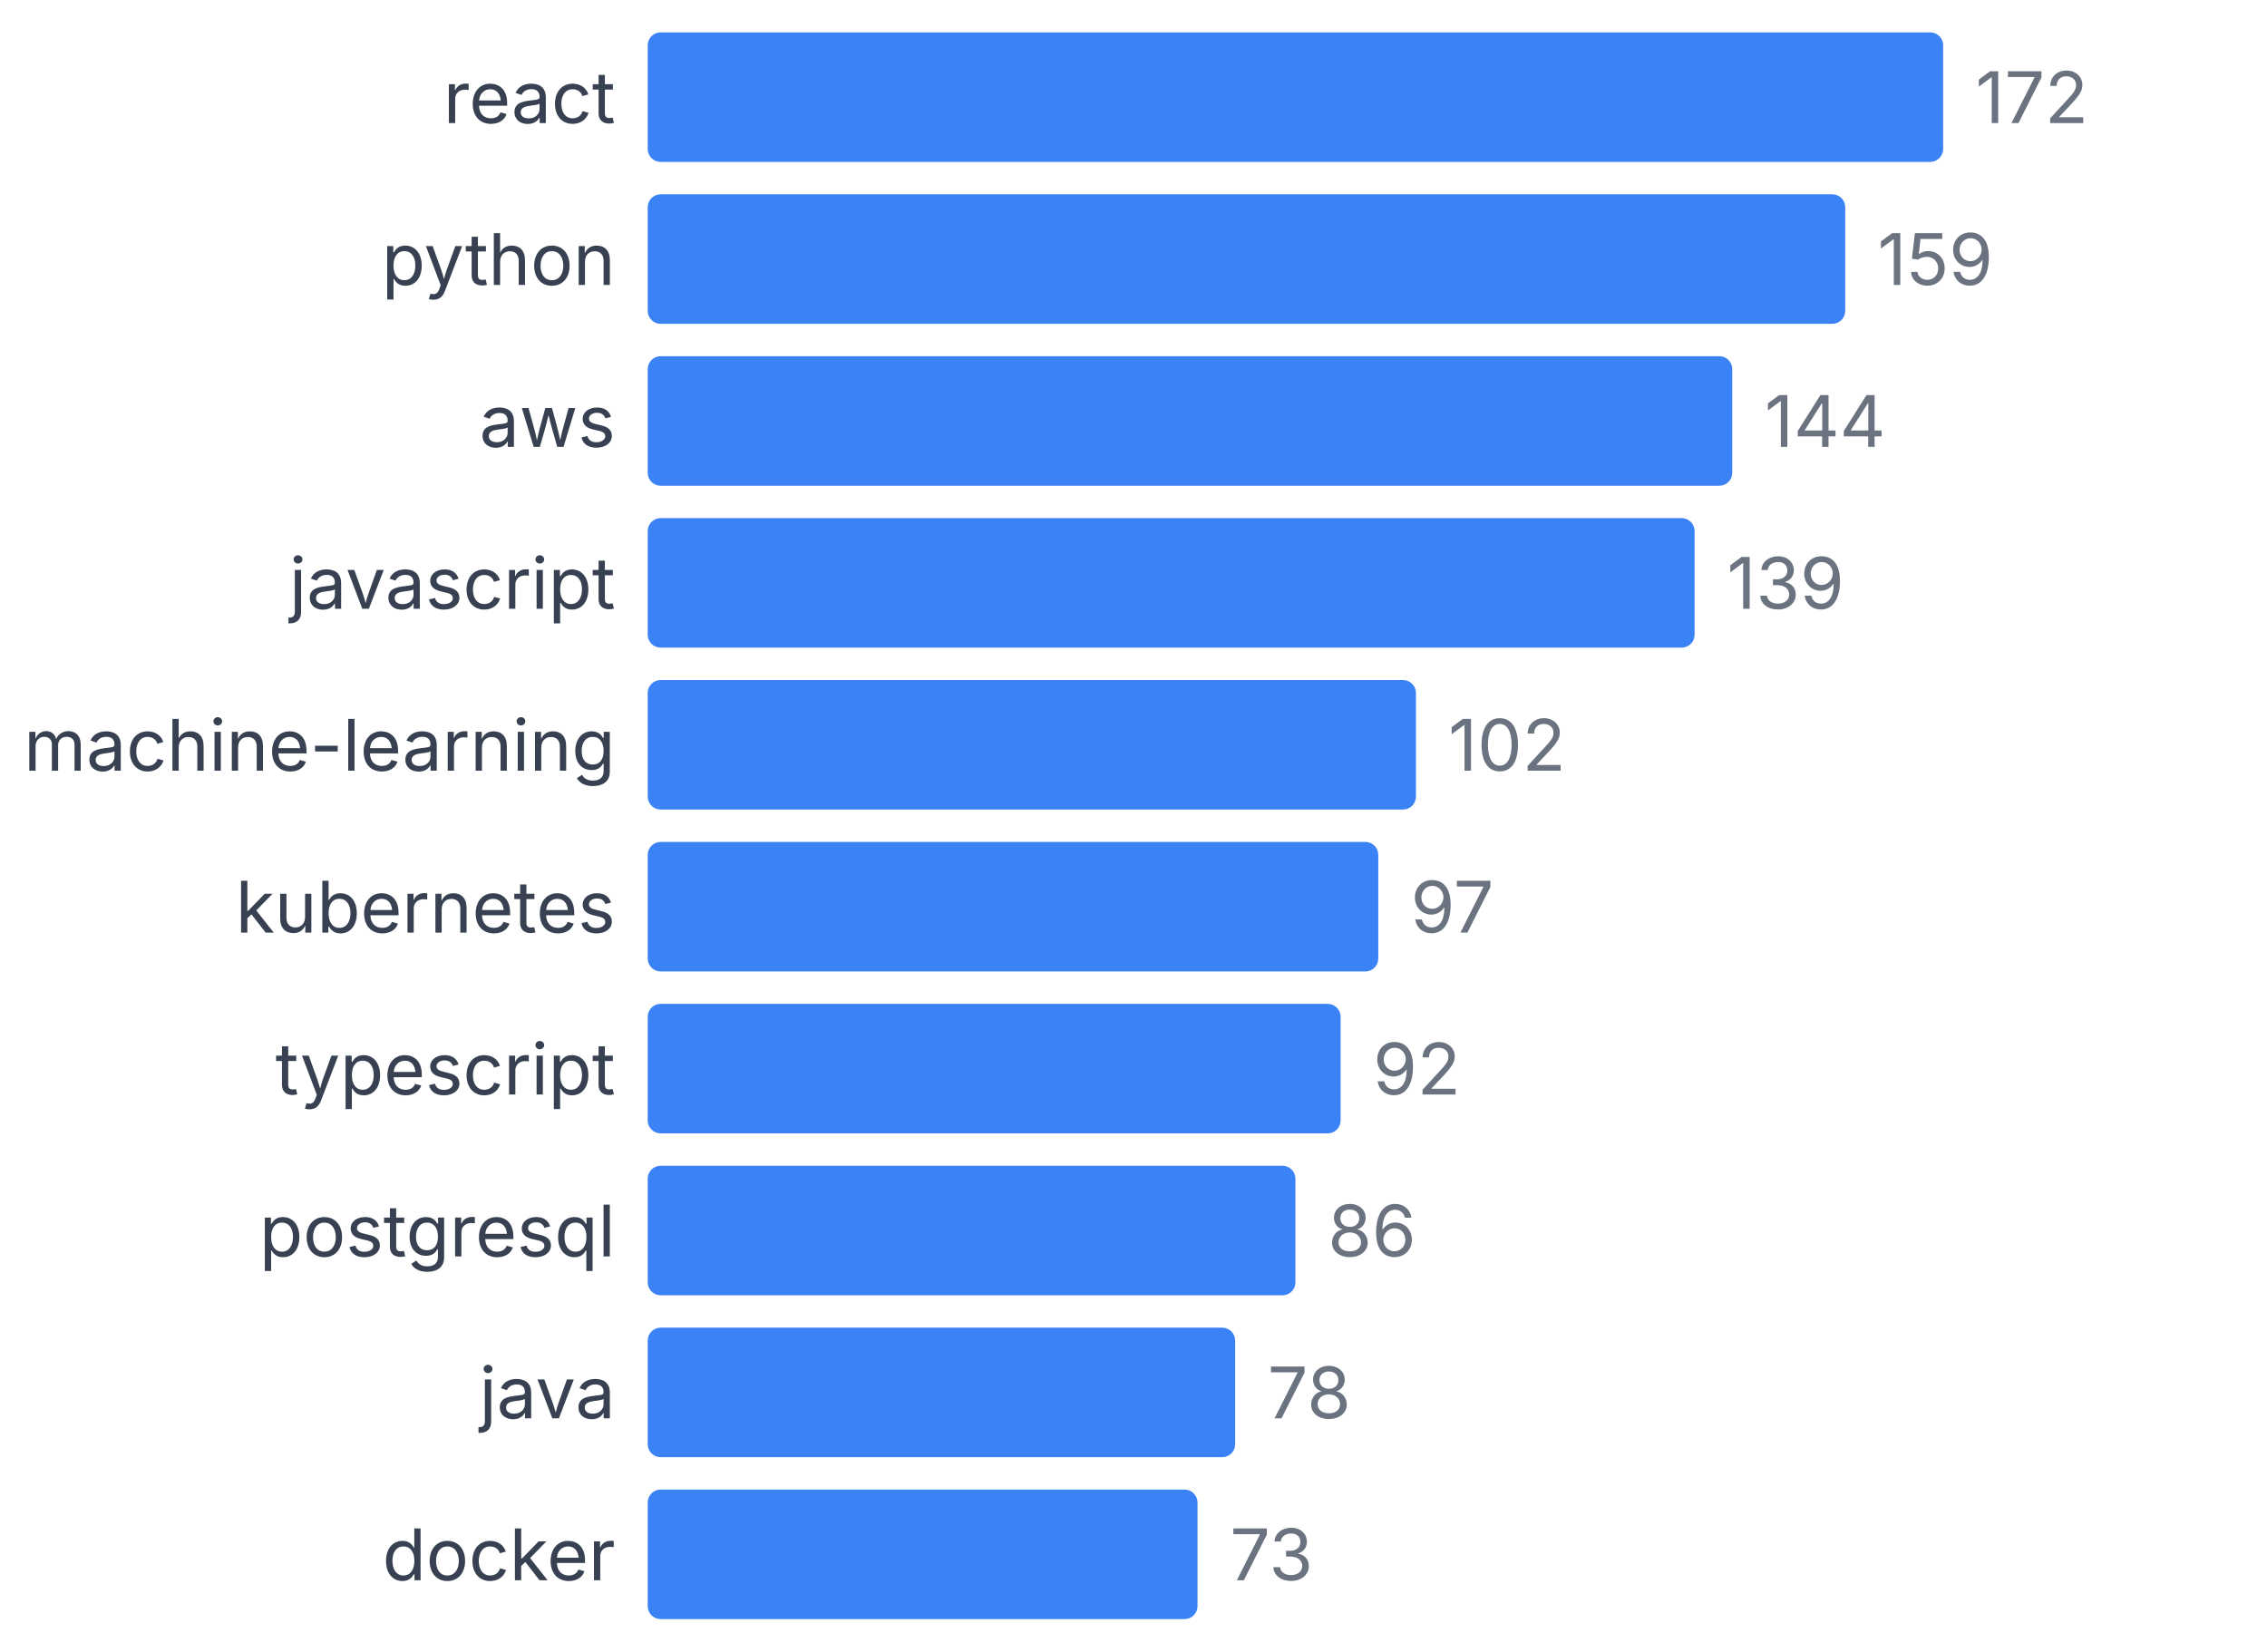
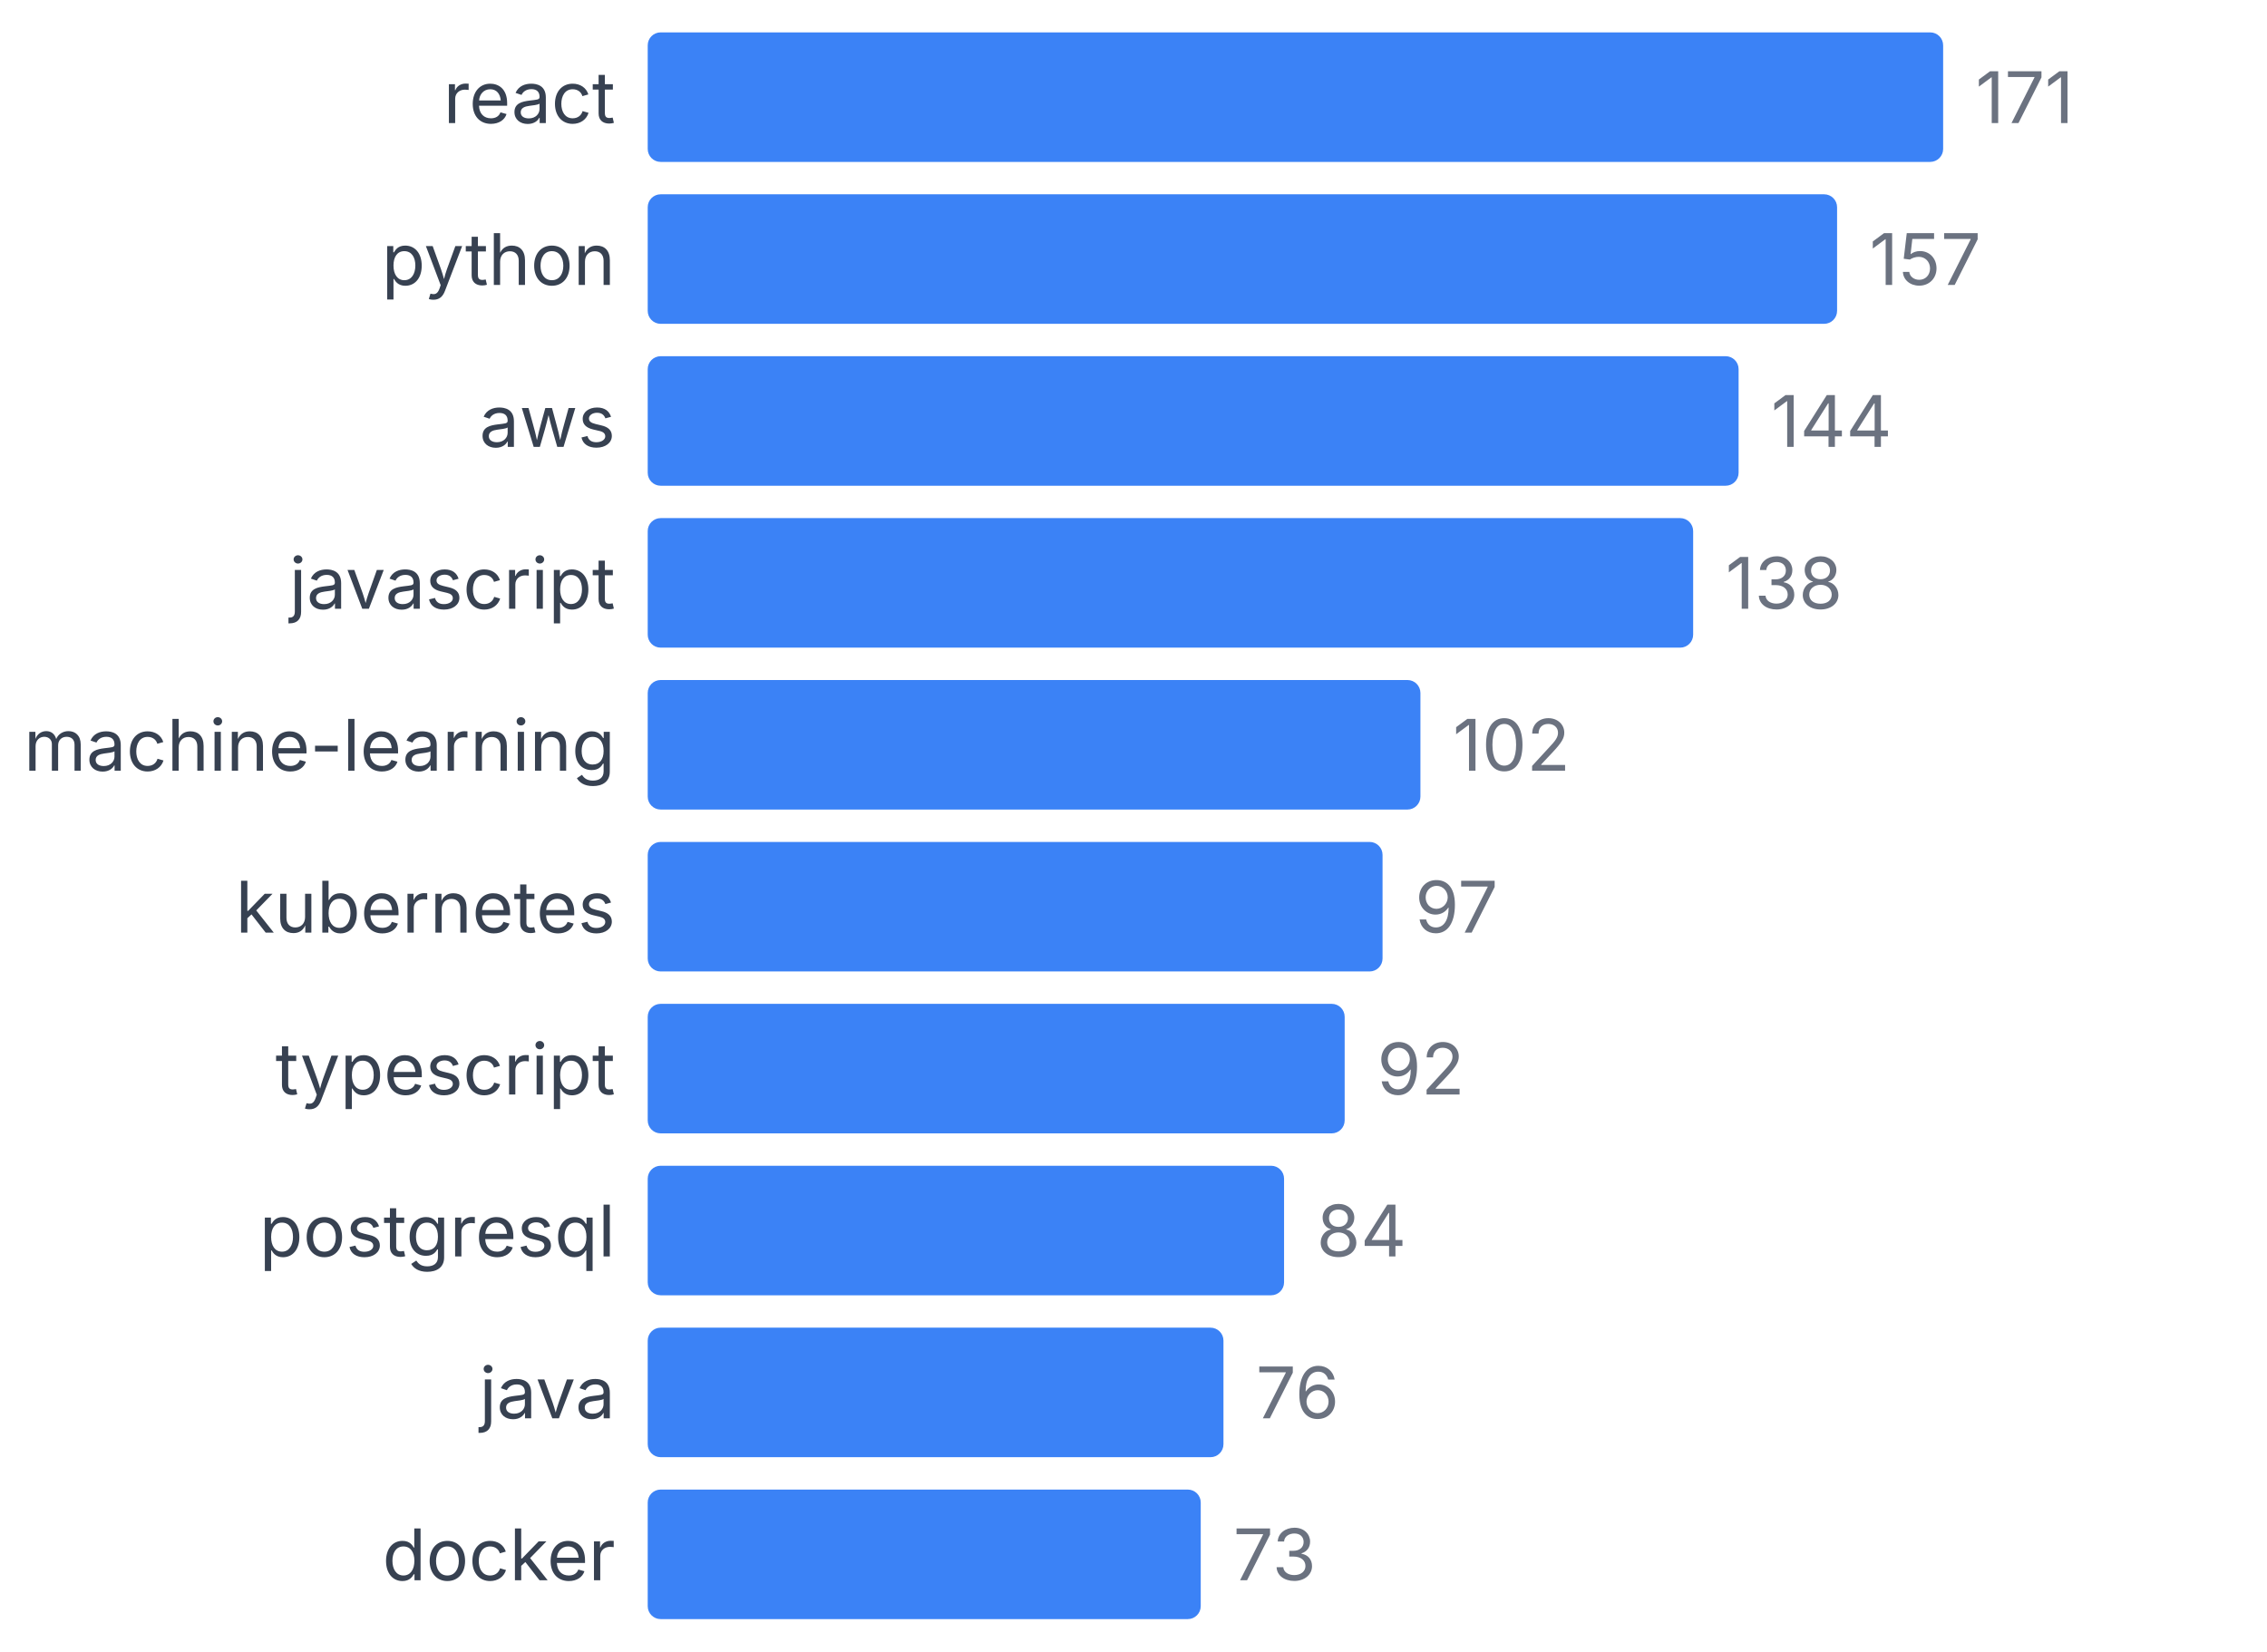
<svg xmlns="http://www.w3.org/2000/svg" width="350" height="255" viewBox="0 0 350 255">
  <style>
    text { font-family: system-ui, -apple-system, sans-serif; }
  </style>
  <text x="95" y="19" text-anchor="end" font-size="11" fill="#374151">react</text>
  <rect x="100" y="5" width="200" height="20" fill="#3b82f6" rx="2" />
-   <text x="305" y="19" font-size="11" fill="#6b7280">172</text>
+   <text x="305" y="19" font-size="11" fill="#6b7280">171</text>
  <text x="95" y="44" text-anchor="end" font-size="11" fill="#374151">python</text>
-   <rect x="100" y="30" width="184.884" height="20" fill="#3b82f6" rx="2" />
-   <text x="289.884" y="44" font-size="11" fill="#6b7280">159</text>
+   <rect x="100" y="30" width="183.626" height="20" fill="#3b82f6" rx="2" />
+   <text x="288.626" y="44" font-size="11" fill="#6b7280">157</text>
  <text x="95" y="69" text-anchor="end" font-size="11" fill="#374151">aws</text>
-   <rect x="100" y="55" width="167.442" height="20" fill="#3b82f6" rx="2" />
-   <text x="272.442" y="69" font-size="11" fill="#6b7280">144</text>
+   <rect x="100" y="55" width="168.421" height="20" fill="#3b82f6" rx="2" />
+   <text x="273.421" y="69" font-size="11" fill="#6b7280">144</text>
  <text x="95" y="94" text-anchor="end" font-size="11" fill="#374151">javascript</text>
-   <rect x="100" y="80" width="161.628" height="20" fill="#3b82f6" rx="2" />
-   <text x="266.628" y="94" font-size="11" fill="#6b7280">139</text>
+   <rect x="100" y="80" width="161.404" height="20" fill="#3b82f6" rx="2" />
+   <text x="266.404" y="94" font-size="11" fill="#6b7280">138</text>
  <text x="95" y="119" text-anchor="end" font-size="11" fill="#374151">machine-learning</text>
-   <rect x="100" y="105" width="118.605" height="20" fill="#3b82f6" rx="2" />
-   <text x="223.605" y="119" font-size="11" fill="#6b7280">102</text>
+   <rect x="100" y="105" width="119.298" height="20" fill="#3b82f6" rx="2" />
+   <text x="224.298" y="119" font-size="11" fill="#6b7280">102</text>
  <text x="95" y="144" text-anchor="end" font-size="11" fill="#374151">kubernetes</text>
-   <rect x="100" y="130" width="112.791" height="20" fill="#3b82f6" rx="2" />
-   <text x="217.791" y="144" font-size="11" fill="#6b7280">97</text>
+   <rect x="100" y="130" width="113.45" height="20" fill="#3b82f6" rx="2" />
+   <text x="218.45" y="144" font-size="11" fill="#6b7280">97</text>
  <text x="95" y="169" text-anchor="end" font-size="11" fill="#374151">typescript</text>
-   <rect x="100" y="155" width="106.977" height="20" fill="#3b82f6" rx="2" />
-   <text x="211.977" y="169" font-size="11" fill="#6b7280">92</text>
+   <rect x="100" y="155" width="107.602" height="20" fill="#3b82f6" rx="2" />
+   <text x="212.602" y="169" font-size="11" fill="#6b7280">92</text>
  <text x="95" y="194" text-anchor="end" font-size="11" fill="#374151">postgresql</text>
-   <rect x="100" y="180" width="100" height="20" fill="#3b82f6" rx="2" />
-   <text x="205" y="194" font-size="11" fill="#6b7280">86</text>
+   <rect x="100" y="180" width="98.246" height="20" fill="#3b82f6" rx="2" />
+   <text x="203.246" y="194" font-size="11" fill="#6b7280">84</text>
  <text x="95" y="219" text-anchor="end" font-size="11" fill="#374151">java</text>
-   <rect x="100" y="205" width="90.698" height="20" fill="#3b82f6" rx="2" />
-   <text x="195.698" y="219" font-size="11" fill="#6b7280">78</text>
+   <rect x="100" y="205" width="88.889" height="20" fill="#3b82f6" rx="2" />
+   <text x="193.889" y="219" font-size="11" fill="#6b7280">76</text>
  <text x="95" y="244" text-anchor="end" font-size="11" fill="#374151">docker</text>
-   <rect x="100" y="230" width="84.884" height="20" fill="#3b82f6" rx="2" />
-   <text x="189.884" y="244" font-size="11" fill="#6b7280">73</text>
+   <rect x="100" y="230" width="85.38" height="20" fill="#3b82f6" rx="2" />
+   <text x="190.38" y="244" font-size="11" fill="#6b7280">73</text>
</svg>
